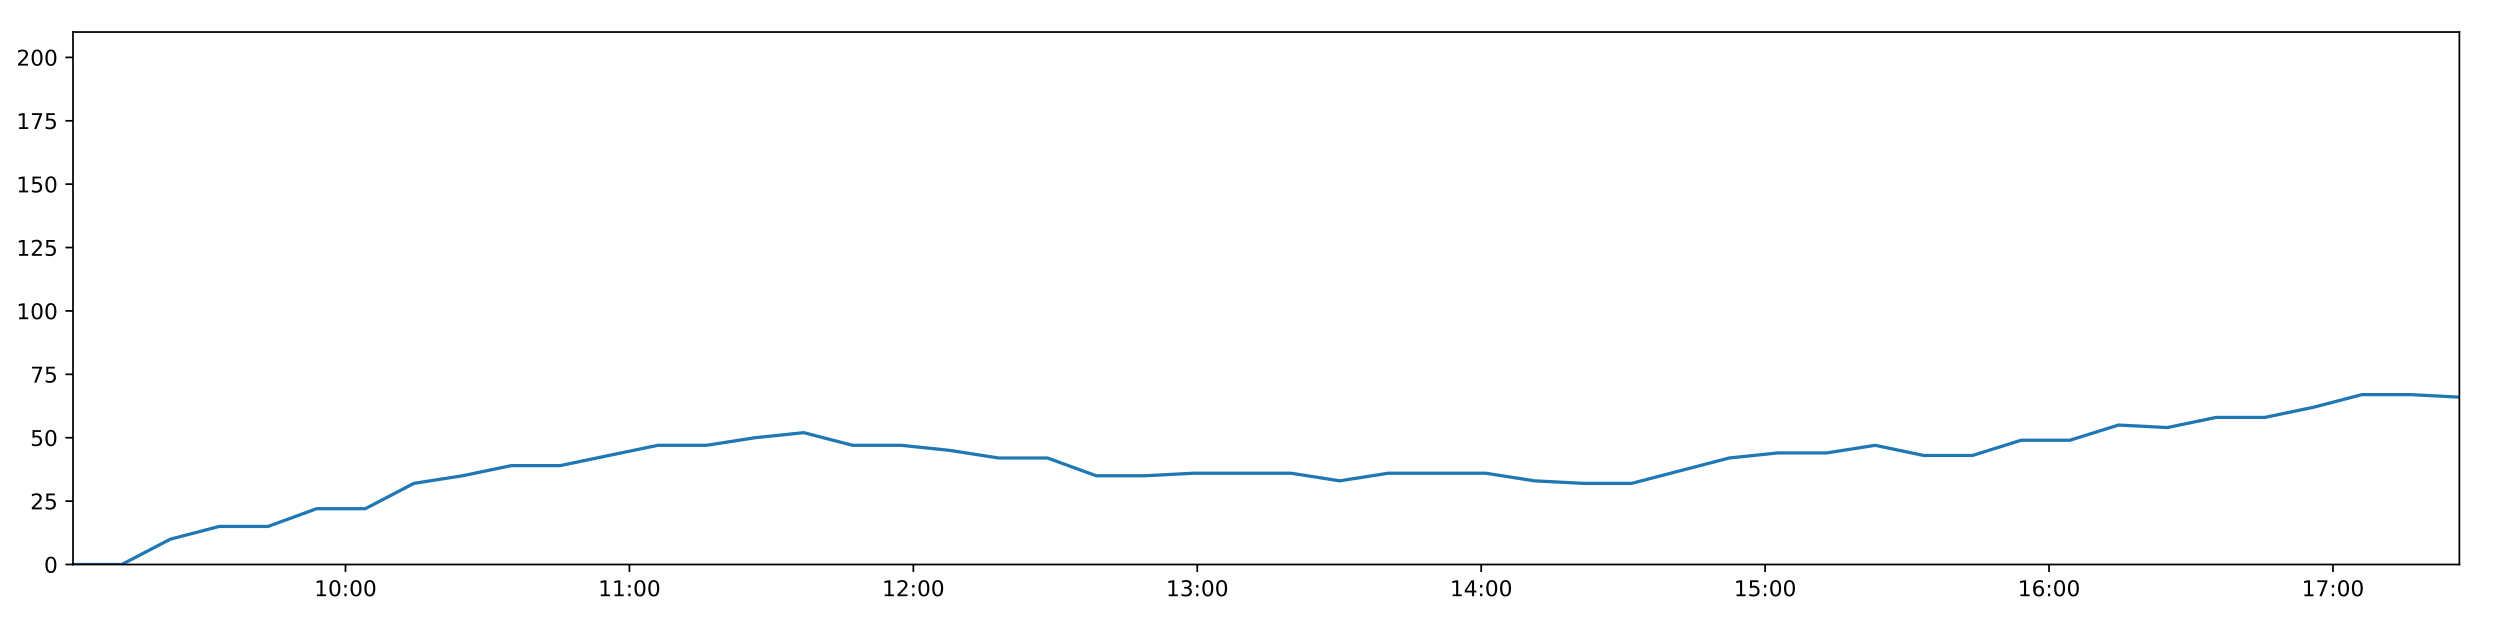
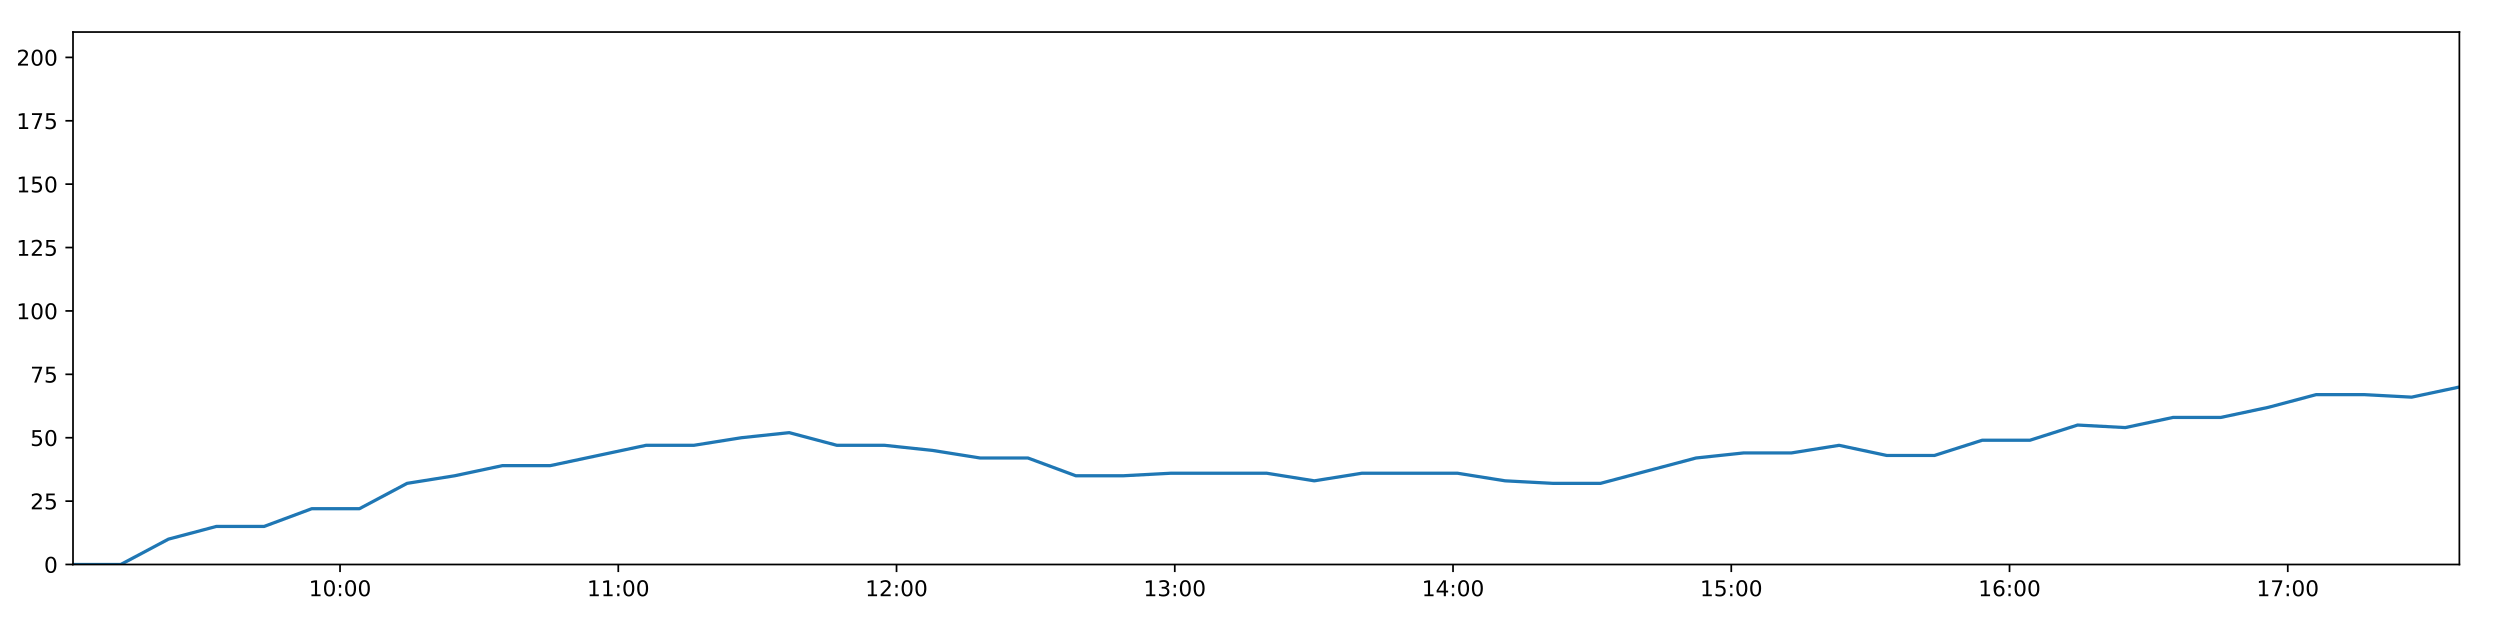
<svg xmlns="http://www.w3.org/2000/svg" xmlns:xlink="http://www.w3.org/1999/xlink" height="288pt" version="1.1" viewBox="0 0 1152 288" width="1152pt">
  <defs>
    <style type="text/css">
*{stroke-linecap:butt;stroke-linejoin:round;}
  </style>
  </defs>
  <g id="figure_1">
    <g id="patch_1">
      <path d="M 0 288  L 1152 288  L 1152 0  L 0 0  z " style="fill:#ffffff;" />
    </g>
    <g id="axes_1">
      <g id="patch_2">
        <path d="M 33.64 260.12  L 1133.28 260.12  L 1133.28 14.76  L 33.64 14.76  z " style="fill:#ffffff;" />
      </g>
      <g id="matplotlib.axis_1">
        <g id="xtick_1">
          <g id="line2d_1">
            <defs>
-               <path d="M 0 0  L 0 3.5  " id="md3eeb99a06" style="stroke:#000000;stroke-width:0.8;" />
-             </defs>
-             <g>
-               <use style="stroke:#000000;stroke-width:0.8;" x="159.2" xlink:href="#md3eeb99a06" y="260.12" />
+               <path d="M 0 0  L 0 3.5  " id="m878a9f7d5d" style="stroke:#000000;stroke-width:0.8;" />
+             </defs>
+             <g>
+               <use style="stroke:#000000;stroke-width:0.8;" x="156.688" xlink:href="#m878a9f7d5d" y="260.12" />
            </g>
          </g>
          <g id="text_1">
            <defs>
              <path d="M 12.406 8.297  L 28.516 8.297  L 28.516 63.922  L 10.984 60.406  L 10.984 69.391  L 28.422 72.906  L 38.281 72.906  L 38.281 8.297  L 54.391 8.297  L 54.391 0  L 12.406 0  z " id="DejaVuSans-49" />
              <path d="M 31.781 66.406  Q 24.172 66.406 20.328 58.906  Q 16.5 51.422 16.5 36.375  Q 16.5 21.391 20.328 13.891  Q 24.172 6.391 31.781 6.391  Q 39.453 6.391 43.281 13.891  Q 47.125 21.391 47.125 36.375  Q 47.125 51.422 43.281 58.906  Q 39.453 66.406 31.781 66.406  z M 31.781 74.219  Q 44.047 74.219 50.516 64.516  Q 56.984 54.828 56.984 36.375  Q 56.984 17.969 50.516 8.266  Q 44.047 -1.422 31.781 -1.422  Q 19.531 -1.422 13.062 8.266  Q 6.594 17.969 6.594 36.375  Q 6.594 54.828 13.062 64.516  Q 19.531 74.219 31.781 74.219  z " id="DejaVuSans-48" />
              <path d="M 11.719 12.406  L 22.016 12.406  L 22.016 0  L 11.719 0  z M 11.719 51.703  L 22.016 51.703  L 22.016 39.312  L 11.719 39.312  z " id="DejaVuSans-58" />
            </defs>
-             <g transform="translate(144.7903 274.7184)scale(0.1 -0.1)">
+             <g transform="translate(142.2787 274.7184)scale(0.1 -0.1)">
              <use xlink:href="#DejaVuSans-49" />
              <use x="63.623" xlink:href="#DejaVuSans-48" />
              <use x="127.246" xlink:href="#DejaVuSans-58" />
              <use x="160.938" xlink:href="#DejaVuSans-48" />
              <use x="224.561" xlink:href="#DejaVuSans-48" />
            </g>
          </g>
        </g>
        <g id="xtick_2">
          <g id="line2d_2">
            <g>
-               <use style="stroke:#000000;stroke-width:0.8;" x="290.033" xlink:href="#md3eeb99a06" y="260.12" />
+               <use style="stroke:#000000;stroke-width:0.8;" x="284.905" xlink:href="#m878a9f7d5d" y="260.12" />
            </g>
          </g>
          <g id="text_2">
-             <g transform="translate(275.6239 274.7184)scale(0.1 -0.1)">
+             <g transform="translate(270.4953 274.7184)scale(0.1 -0.1)">
              <use xlink:href="#DejaVuSans-49" />
              <use x="63.623" xlink:href="#DejaVuSans-49" />
              <use x="127.246" xlink:href="#DejaVuSans-58" />
              <use x="160.938" xlink:href="#DejaVuSans-48" />
              <use x="224.561" xlink:href="#DejaVuSans-48" />
            </g>
          </g>
        </g>
        <g id="xtick_3">
          <g id="line2d_3">
            <g>
-               <use style="stroke:#000000;stroke-width:0.8;" x="420.867" xlink:href="#md3eeb99a06" y="260.12" />
+               <use style="stroke:#000000;stroke-width:0.8;" x="413.121" xlink:href="#m878a9f7d5d" y="260.12" />
            </g>
          </g>
          <g id="text_3">
            <defs>
              <path d="M 19.188 8.297  L 53.609 8.297  L 53.609 0  L 7.328 0  L 7.328 8.297  Q 12.938 14.109 22.625 23.891  Q 32.328 33.688 34.812 36.531  Q 39.547 41.844 41.422 45.531  Q 43.312 49.219 43.312 52.781  Q 43.312 58.594 39.234 62.25  Q 35.156 65.922 28.609 65.922  Q 23.969 65.922 18.812 64.312  Q 13.672 62.703 7.812 59.422  L 7.812 69.391  Q 13.766 71.781 18.938 73  Q 24.125 74.219 28.422 74.219  Q 39.75 74.219 46.484 68.547  Q 53.219 62.891 53.219 53.422  Q 53.219 48.922 51.531 44.891  Q 49.859 40.875 45.406 35.406  Q 44.188 33.984 37.641 27.219  Q 31.109 20.453 19.188 8.297  z " id="DejaVuSans-50" />
            </defs>
-             <g transform="translate(406.4576 274.7184)scale(0.1 -0.1)">
+             <g transform="translate(398.7119 274.7184)scale(0.1 -0.1)">
              <use xlink:href="#DejaVuSans-49" />
              <use x="63.623" xlink:href="#DejaVuSans-50" />
              <use x="127.246" xlink:href="#DejaVuSans-58" />
              <use x="160.938" xlink:href="#DejaVuSans-48" />
              <use x="224.561" xlink:href="#DejaVuSans-48" />
            </g>
          </g>
        </g>
        <g id="xtick_4">
          <g id="line2d_4">
            <g>
-               <use style="stroke:#000000;stroke-width:0.8;" x="551.701" xlink:href="#md3eeb99a06" y="260.12" />
+               <use style="stroke:#000000;stroke-width:0.8;" x="541.338" xlink:href="#m878a9f7d5d" y="260.12" />
            </g>
          </g>
          <g id="text_4">
            <defs>
              <path d="M 40.578 39.312  Q 47.656 37.797 51.625 33  Q 55.609 28.219 55.609 21.188  Q 55.609 10.406 48.188 4.484  Q 40.766 -1.422 27.094 -1.422  Q 22.516 -1.422 17.656 -0.516  Q 12.797 0.391 7.625 2.203  L 7.625 11.719  Q 11.719 9.328 16.594 8.109  Q 21.484 6.891 26.812 6.891  Q 36.078 6.891 40.938 10.547  Q 45.797 14.203 45.797 21.188  Q 45.797 27.641 41.281 31.266  Q 36.766 34.906 28.719 34.906  L 20.219 34.906  L 20.219 43.016  L 29.109 43.016  Q 36.375 43.016 40.234 45.922  Q 44.094 48.828 44.094 54.297  Q 44.094 59.906 40.109 62.906  Q 36.141 65.922 28.719 65.922  Q 24.656 65.922 20.016 65.031  Q 15.375 64.156 9.812 62.312  L 9.812 71.094  Q 15.438 72.656 20.344 73.438  Q 25.25 74.219 29.594 74.219  Q 40.828 74.219 47.359 69.109  Q 53.906 64.016 53.906 55.328  Q 53.906 49.266 50.438 45.094  Q 46.969 40.922 40.578 39.312  z " id="DejaVuSans-51" />
            </defs>
-             <g transform="translate(537.2912 274.7184)scale(0.1 -0.1)">
+             <g transform="translate(526.9285 274.7184)scale(0.1 -0.1)">
              <use xlink:href="#DejaVuSans-49" />
              <use x="63.623" xlink:href="#DejaVuSans-51" />
              <use x="127.246" xlink:href="#DejaVuSans-58" />
              <use x="160.938" xlink:href="#DejaVuSans-48" />
              <use x="224.561" xlink:href="#DejaVuSans-48" />
            </g>
          </g>
        </g>
        <g id="xtick_5">
          <g id="line2d_5">
            <g>
-               <use style="stroke:#000000;stroke-width:0.8;" x="682.534" xlink:href="#md3eeb99a06" y="260.12" />
+               <use style="stroke:#000000;stroke-width:0.8;" x="669.554" xlink:href="#m878a9f7d5d" y="260.12" />
            </g>
          </g>
          <g id="text_5">
            <defs>
              <path d="M 37.797 64.312  L 12.891 25.391  L 37.797 25.391  z M 35.203 72.906  L 47.609 72.906  L 47.609 25.391  L 58.016 25.391  L 58.016 17.188  L 47.609 17.188  L 47.609 0  L 37.797 0  L 37.797 17.188  L 4.891 17.188  L 4.891 26.703  z " id="DejaVuSans-52" />
            </defs>
-             <g transform="translate(668.1248 274.7184)scale(0.1 -0.1)">
+             <g transform="translate(655.1451 274.7184)scale(0.1 -0.1)">
              <use xlink:href="#DejaVuSans-49" />
              <use x="63.623" xlink:href="#DejaVuSans-52" />
              <use x="127.246" xlink:href="#DejaVuSans-58" />
              <use x="160.938" xlink:href="#DejaVuSans-48" />
              <use x="224.561" xlink:href="#DejaVuSans-48" />
            </g>
          </g>
        </g>
        <g id="xtick_6">
          <g id="line2d_6">
            <g>
-               <use style="stroke:#000000;stroke-width:0.8;" x="813.368" xlink:href="#md3eeb99a06" y="260.12" />
+               <use style="stroke:#000000;stroke-width:0.8;" x="797.771" xlink:href="#m878a9f7d5d" y="260.12" />
            </g>
          </g>
          <g id="text_6">
            <defs>
              <path d="M 10.797 72.906  L 49.516 72.906  L 49.516 64.594  L 19.828 64.594  L 19.828 46.734  Q 21.969 47.469 24.109 47.828  Q 26.266 48.188 28.422 48.188  Q 40.625 48.188 47.75 41.5  Q 54.891 34.812 54.891 23.391  Q 54.891 11.625 47.562 5.094  Q 40.234 -1.422 26.906 -1.422  Q 22.312 -1.422 17.547 -0.641  Q 12.797 0.141 7.719 1.703  L 7.719 11.625  Q 12.109 9.234 16.797 8.062  Q 21.484 6.891 26.703 6.891  Q 35.156 6.891 40.078 11.328  Q 45.016 15.766 45.016 23.391  Q 45.016 31 40.078 35.438  Q 35.156 39.891 26.703 39.891  Q 22.75 39.891 18.812 39.016  Q 14.891 38.141 10.797 36.281  z " id="DejaVuSans-53" />
            </defs>
-             <g transform="translate(798.9585 274.7184)scale(0.1 -0.1)">
+             <g transform="translate(783.3617 274.7184)scale(0.1 -0.1)">
              <use xlink:href="#DejaVuSans-49" />
              <use x="63.623" xlink:href="#DejaVuSans-53" />
              <use x="127.246" xlink:href="#DejaVuSans-58" />
              <use x="160.938" xlink:href="#DejaVuSans-48" />
              <use x="224.561" xlink:href="#DejaVuSans-48" />
            </g>
          </g>
        </g>
        <g id="xtick_7">
          <g id="line2d_7">
            <g>
-               <use style="stroke:#000000;stroke-width:0.8;" x="944.202" xlink:href="#md3eeb99a06" y="260.12" />
+               <use style="stroke:#000000;stroke-width:0.8;" x="925.988" xlink:href="#m878a9f7d5d" y="260.12" />
            </g>
          </g>
          <g id="text_7">
            <defs>
              <path d="M 33.016 40.375  Q 26.375 40.375 22.484 35.828  Q 18.609 31.297 18.609 23.391  Q 18.609 15.531 22.484 10.953  Q 26.375 6.391 33.016 6.391  Q 39.656 6.391 43.531 10.953  Q 47.406 15.531 47.406 23.391  Q 47.406 31.297 43.531 35.828  Q 39.656 40.375 33.016 40.375  z M 52.594 71.297  L 52.594 62.312  Q 48.875 64.062 45.094 64.984  Q 41.312 65.922 37.594 65.922  Q 27.828 65.922 22.672 59.328  Q 17.531 52.734 16.797 39.406  Q 19.672 43.656 24.016 45.922  Q 28.375 48.188 33.594 48.188  Q 44.578 48.188 50.953 41.516  Q 57.328 34.859 57.328 23.391  Q 57.328 12.156 50.688 5.359  Q 44.047 -1.422 33.016 -1.422  Q 20.359 -1.422 13.672 8.266  Q 6.984 17.969 6.984 36.375  Q 6.984 53.656 15.188 63.938  Q 23.391 74.219 37.203 74.219  Q 40.922 74.219 44.703 73.484  Q 48.484 72.75 52.594 71.297  z " id="DejaVuSans-54" />
            </defs>
-             <g transform="translate(929.7921 274.7184)scale(0.1 -0.1)">
+             <g transform="translate(911.5782 274.7184)scale(0.1 -0.1)">
              <use xlink:href="#DejaVuSans-49" />
              <use x="63.623" xlink:href="#DejaVuSans-54" />
              <use x="127.246" xlink:href="#DejaVuSans-58" />
              <use x="160.938" xlink:href="#DejaVuSans-48" />
              <use x="224.561" xlink:href="#DejaVuSans-48" />
            </g>
          </g>
        </g>
        <g id="xtick_8">
          <g id="line2d_8">
            <g>
-               <use style="stroke:#000000;stroke-width:0.8;" x="1075.035" xlink:href="#md3eeb99a06" y="260.12" />
+               <use style="stroke:#000000;stroke-width:0.8;" x="1054.204" xlink:href="#m878a9f7d5d" y="260.12" />
            </g>
          </g>
          <g id="text_8">
            <defs>
              <path d="M 8.203 72.906  L 55.078 72.906  L 55.078 68.703  L 28.609 0  L 18.312 0  L 43.219 64.594  L 8.203 64.594  z " id="DejaVuSans-55" />
            </defs>
-             <g transform="translate(1060.626 274.7184)scale(0.1 -0.1)">
+             <g transform="translate(1039.795 274.7184)scale(0.1 -0.1)">
              <use xlink:href="#DejaVuSans-49" />
              <use x="63.623" xlink:href="#DejaVuSans-55" />
              <use x="127.246" xlink:href="#DejaVuSans-58" />
              <use x="160.938" xlink:href="#DejaVuSans-48" />
              <use x="224.561" xlink:href="#DejaVuSans-48" />
            </g>
          </g>
        </g>
      </g>
      <g id="matplotlib.axis_2">
        <g id="ytick_1">
          <g id="line2d_9">
            <defs>
-               <path d="M 0 0  L -3.5 0  " id="mca90cfbc05" style="stroke:#000000;stroke-width:0.8;" />
-             </defs>
-             <g>
-               <use style="stroke:#000000;stroke-width:0.8;" x="33.64" xlink:href="#mca90cfbc05" y="260.12" />
+               <path d="M 0 0  L -3.5 0  " id="mff8f5c61d6" style="stroke:#000000;stroke-width:0.8;" />
+             </defs>
+             <g>
+               <use style="stroke:#000000;stroke-width:0.8;" x="33.64" xlink:href="#mff8f5c61d6" y="260.12" />
            </g>
          </g>
          <g id="text_9">
            <g transform="translate(20.2775 263.9192)scale(0.1 -0.1)">
              <use xlink:href="#DejaVuSans-48" />
            </g>
          </g>
        </g>
        <g id="ytick_2">
          <g id="line2d_10">
            <g>
-               <use style="stroke:#000000;stroke-width:0.8;" x="33.64" xlink:href="#mca90cfbc05" y="230.91" />
+               <use style="stroke:#000000;stroke-width:0.8;" x="33.64" xlink:href="#mff8f5c61d6" y="230.91" />
            </g>
          </g>
          <g id="text_10">
            <g transform="translate(13.915 234.7097)scale(0.1 -0.1)">
              <use xlink:href="#DejaVuSans-50" />
              <use x="63.623" xlink:href="#DejaVuSans-53" />
            </g>
          </g>
        </g>
        <g id="ytick_3">
          <g id="line2d_11">
            <g>
-               <use style="stroke:#000000;stroke-width:0.8;" x="33.64" xlink:href="#mca90cfbc05" y="201.701" />
+               <use style="stroke:#000000;stroke-width:0.8;" x="33.64" xlink:href="#mff8f5c61d6" y="201.701" />
            </g>
          </g>
          <g id="text_11">
            <g transform="translate(13.915 205.5002)scale(0.1 -0.1)">
              <use xlink:href="#DejaVuSans-53" />
              <use x="63.623" xlink:href="#DejaVuSans-48" />
            </g>
          </g>
        </g>
        <g id="ytick_4">
          <g id="line2d_12">
            <g>
-               <use style="stroke:#000000;stroke-width:0.8;" x="33.64" xlink:href="#mca90cfbc05" y="172.491" />
+               <use style="stroke:#000000;stroke-width:0.8;" x="33.64" xlink:href="#mff8f5c61d6" y="172.491" />
            </g>
          </g>
          <g id="text_12">
            <g transform="translate(13.915 176.2906)scale(0.1 -0.1)">
              <use xlink:href="#DejaVuSans-55" />
              <use x="63.623" xlink:href="#DejaVuSans-53" />
            </g>
          </g>
        </g>
        <g id="ytick_5">
          <g id="line2d_13">
            <g>
-               <use style="stroke:#000000;stroke-width:0.8;" x="33.64" xlink:href="#mca90cfbc05" y="143.282" />
+               <use style="stroke:#000000;stroke-width:0.8;" x="33.64" xlink:href="#mff8f5c61d6" y="143.282" />
            </g>
          </g>
          <g id="text_13">
            <g transform="translate(7.5525 147.0811)scale(0.1 -0.1)">
              <use xlink:href="#DejaVuSans-49" />
              <use x="63.623" xlink:href="#DejaVuSans-48" />
              <use x="127.246" xlink:href="#DejaVuSans-48" />
            </g>
          </g>
        </g>
        <g id="ytick_6">
          <g id="line2d_14">
            <g>
-               <use style="stroke:#000000;stroke-width:0.8;" x="33.64" xlink:href="#mca90cfbc05" y="114.072" />
+               <use style="stroke:#000000;stroke-width:0.8;" x="33.64" xlink:href="#mff8f5c61d6" y="114.072" />
            </g>
          </g>
          <g id="text_14">
            <g transform="translate(7.5525 117.8716)scale(0.1 -0.1)">
              <use xlink:href="#DejaVuSans-49" />
              <use x="63.623" xlink:href="#DejaVuSans-50" />
              <use x="127.246" xlink:href="#DejaVuSans-53" />
            </g>
          </g>
        </g>
        <g id="ytick_7">
          <g id="line2d_15">
            <g>
-               <use style="stroke:#000000;stroke-width:0.8;" x="33.64" xlink:href="#mca90cfbc05" y="84.863" />
+               <use style="stroke:#000000;stroke-width:0.8;" x="33.64" xlink:href="#mff8f5c61d6" y="84.863" />
            </g>
          </g>
          <g id="text_15">
            <g transform="translate(7.5525 88.66208)scale(0.1 -0.1)">
              <use xlink:href="#DejaVuSans-49" />
              <use x="63.623" xlink:href="#DejaVuSans-53" />
              <use x="127.246" xlink:href="#DejaVuSans-48" />
            </g>
          </g>
        </g>
        <g id="ytick_8">
          <g id="line2d_16">
            <g>
-               <use style="stroke:#000000;stroke-width:0.8;" x="33.64" xlink:href="#mca90cfbc05" y="55.653" />
+               <use style="stroke:#000000;stroke-width:0.8;" x="33.64" xlink:href="#mff8f5c61d6" y="55.653" />
            </g>
          </g>
          <g id="text_16">
            <g transform="translate(7.5525 59.45255)scale(0.1 -0.1)">
              <use xlink:href="#DejaVuSans-49" />
              <use x="63.623" xlink:href="#DejaVuSans-55" />
              <use x="127.246" xlink:href="#DejaVuSans-53" />
            </g>
          </g>
        </g>
        <g id="ytick_9">
          <g id="line2d_17">
            <g>
-               <use style="stroke:#000000;stroke-width:0.8;" x="33.64" xlink:href="#mca90cfbc05" y="26.444" />
+               <use style="stroke:#000000;stroke-width:0.8;" x="33.64" xlink:href="#mff8f5c61d6" y="26.444" />
            </g>
          </g>
          <g id="text_17">
            <g transform="translate(7.5525 30.24303)scale(0.1 -0.1)">
              <use xlink:href="#DejaVuSans-50" />
              <use x="63.623" xlink:href="#DejaVuSans-48" />
              <use x="127.246" xlink:href="#DejaVuSans-48" />
            </g>
          </g>
        </g>
      </g>
      <g id="line2d_18">
-         <path clip-path="url(#p4933fb7c3e)" d="M 33.64 260.12  L 56.084 260.12  L 78.508 248.436  L 100.978 242.594  L 123.461 242.594  L 145.88 234.416  L 168.292 234.416  L 190.723 222.732  L 213.141 219.227  L 235.6 214.553  L 258.076 214.553  L 280.565 209.88  L 303.041 205.206  L 325.511 205.206  L 347.95 201.701  L 370.412 199.364  L 392.85 205.206  L 415.287 205.206  L 437.712 207.543  L 460.186 211.048  L 482.644 211.048  L 505.143 219.227  L 527.578 219.227  L 550.01 218.058  L 572.451 218.058  L 594.876 218.058  L 617.297 221.563  L 639.728 218.058  L 662.158 218.058  L 684.593 218.058  L 707.027 221.563  L 729.462 222.732  L 751.883 222.732  L 774.333 216.89  L 796.771 211.048  L 819.19 208.711  L 841.645 208.711  L 864.058 205.206  L 886.48 209.88  L 908.9 209.88  L 931.33 202.869  L 953.783 202.869  L 976.225 195.859  L 998.653 197.027  L 1021.094 192.354  L 1043.53 192.354  L 1065.968 187.68  L 1088.419 181.838  L 1110.841 181.838  L 1133.28 183.007  " style="fill:none;stroke:#1f77b4;stroke-linecap:square;stroke-width:1.5;" />
+         <path clip-path="url(#paeeb329e11)" d="M 33.64 260.12  L 55.635 260.12  L 77.61 248.436  L 99.631 242.594  L 121.665 242.594  L 143.635 234.416  L 165.599 234.416  L 187.581 222.732  L 209.55 219.227  L 231.56 214.553  L 253.586 214.553  L 275.626 209.88  L 297.653 205.206  L 319.672 205.206  L 341.663 201.701  L 363.676 199.364  L 385.665 205.206  L 407.653 205.206  L 429.629 207.543  L 451.654 211.048  L 473.663 211.048  L 495.711 219.227  L 517.698 219.227  L 539.681 218.058  L 561.673 218.058  L 583.65 218.058  L 605.622 221.563  L 627.605 218.058  L 649.585 218.058  L 671.572 218.058  L 693.557 221.563  L 715.544 222.732  L 737.516 222.732  L 759.517 216.89  L 781.507 211.048  L 803.476 208.711  L 825.483 208.711  L 847.448 205.206  L 869.421 209.88  L 891.393 209.88  L 913.374 202.869  L 935.377 202.869  L 957.371 195.859  L 979.35 197.027  L 1001.342 192.354  L 1023.329 192.354  L 1045.318 187.68  L 1067.32 181.838  L 1089.294 181.838  L 1111.284 183.007  L 1133.28 178.333  " style="fill:none;stroke:#1f77b4;stroke-linecap:square;stroke-width:1.5;" />
      </g>
      <g id="patch_3">
        <path d="M 33.64 260.12  L 33.64 14.76  " style="fill:none;stroke:#000000;stroke-linecap:square;stroke-linejoin:miter;stroke-width:0.8;" />
      </g>
      <g id="patch_4">
        <path d="M 1133.28 260.12  L 1133.28 14.76  " style="fill:none;stroke:#000000;stroke-linecap:square;stroke-linejoin:miter;stroke-width:0.8;" />
      </g>
      <g id="patch_5">
        <path d="M 33.64 260.12  L 1133.28 260.12  " style="fill:none;stroke:#000000;stroke-linecap:square;stroke-linejoin:miter;stroke-width:0.8;" />
      </g>
      <g id="patch_6">
        <path d="M 33.64 14.76  L 1133.28 14.76  " style="fill:none;stroke:#000000;stroke-linecap:square;stroke-linejoin:miter;stroke-width:0.8;" />
      </g>
    </g>
  </g>
  <defs>
-     <clipPath id="p4933fb7c3e">
+     <clipPath id="paeeb329e11">
      <rect height="245.36" width="1099.64" x="33.64" y="14.76" />
    </clipPath>
  </defs>
</svg>
